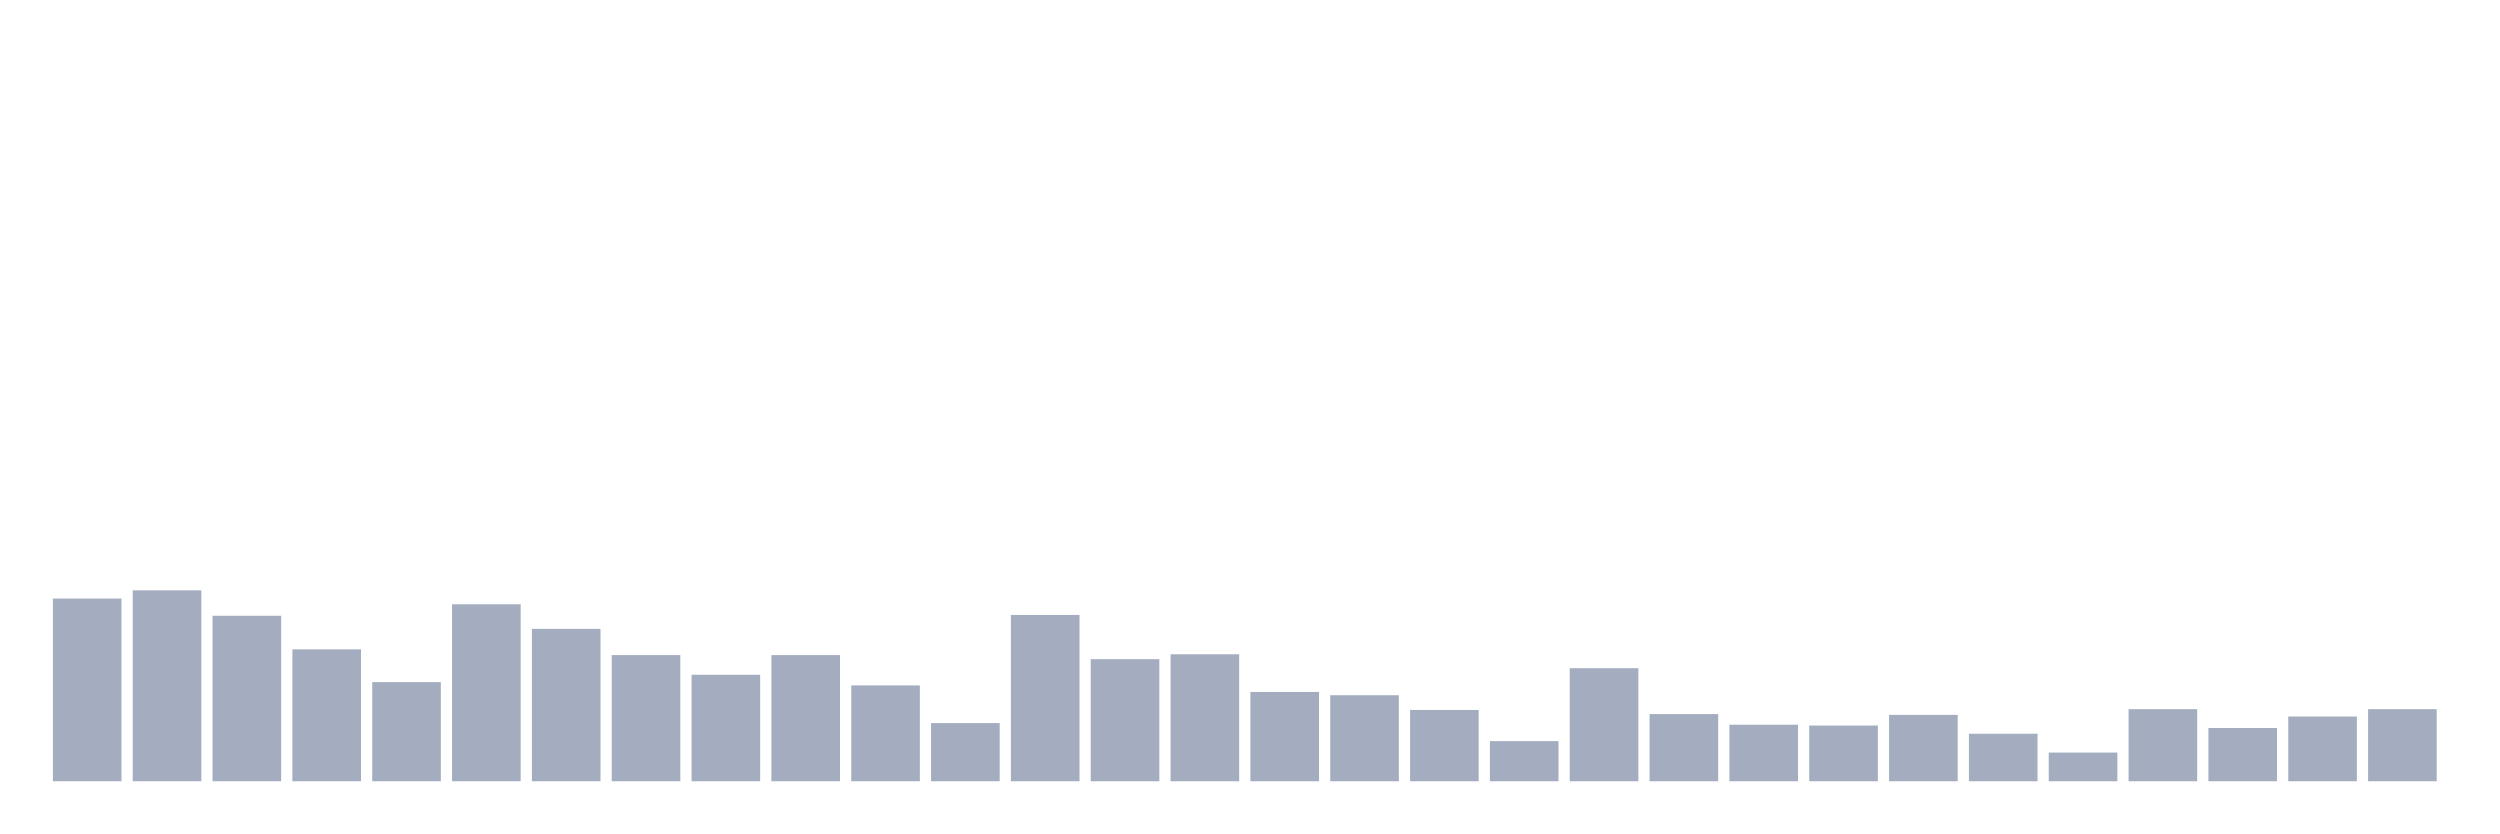
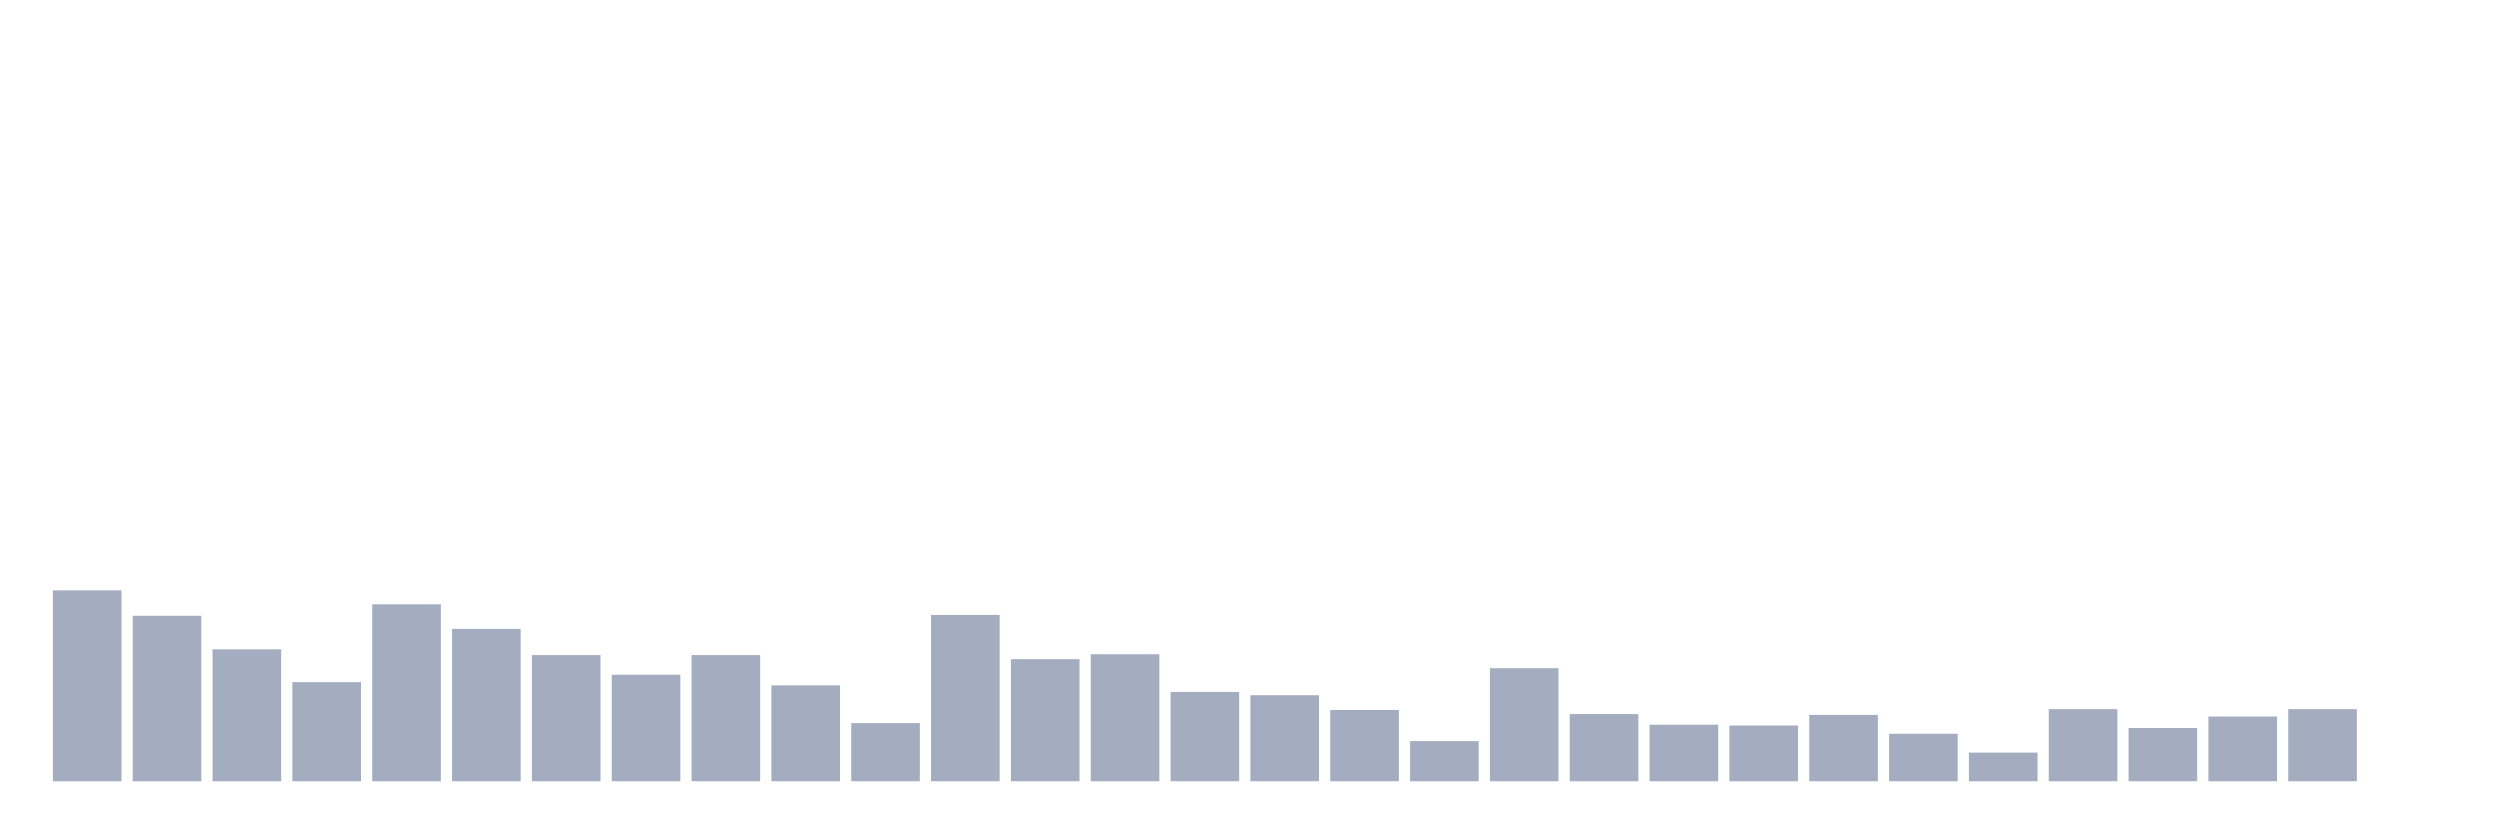
<svg xmlns="http://www.w3.org/2000/svg" viewBox="0 0 480 160">
  <g transform="translate(10,10)">
-     <rect class="bar" x="0.153" width="13.175" y="104.921" height="35.079" fill="rgb(164,173,192)" />
-     <rect class="bar" x="15.482" width="13.175" y="103.348" height="36.652" fill="rgb(164,173,192)" />
-     <rect class="bar" x="30.81" width="13.175" y="108.225" height="31.775" fill="rgb(164,173,192)" />
-     <rect class="bar" x="46.138" width="13.175" y="114.674" height="25.326" fill="rgb(164,173,192)" />
-     <rect class="bar" x="61.466" width="13.175" y="120.966" height="19.034" fill="rgb(164,173,192)" />
-     <rect class="bar" x="76.794" width="13.175" y="106.022" height="33.978" fill="rgb(164,173,192)" />
-     <rect class="bar" x="92.123" width="13.175" y="110.742" height="29.258" fill="rgb(164,173,192)" />
-     <rect class="bar" x="107.451" width="13.175" y="115.775" height="24.225" fill="rgb(164,173,192)" />
-     <rect class="bar" x="122.779" width="13.175" y="119.551" height="20.449" fill="rgb(164,173,192)" />
-     <rect class="bar" x="138.107" width="13.175" y="115.775" height="24.225" fill="rgb(164,173,192)" />
-     <rect class="bar" x="153.436" width="13.175" y="121.596" height="18.404" fill="rgb(164,173,192)" />
-     <rect class="bar" x="168.764" width="13.175" y="128.831" height="11.169" fill="rgb(164,173,192)" />
-     <rect class="bar" x="184.092" width="13.175" y="108.067" height="31.933" fill="rgb(164,173,192)" />
-     <rect class="bar" x="199.42" width="13.175" y="116.562" height="23.438" fill="rgb(164,173,192)" />
-     <rect class="bar" x="214.748" width="13.175" y="115.618" height="24.382" fill="rgb(164,173,192)" />
-     <rect class="bar" x="230.077" width="13.175" y="122.854" height="17.146" fill="rgb(164,173,192)" />
-     <rect class="bar" x="245.405" width="13.175" y="123.483" height="16.517" fill="rgb(164,173,192)" />
-     <rect class="bar" x="260.733" width="13.175" y="126.315" height="13.685" fill="rgb(164,173,192)" />
-     <rect class="bar" x="276.061" width="13.175" y="132.292" height="7.708" fill="rgb(164,173,192)" />
-     <rect class="bar" x="291.39" width="13.175" y="118.292" height="21.708" fill="rgb(164,173,192)" />
-     <rect class="bar" x="306.718" width="13.175" y="127.101" height="12.899" fill="rgb(164,173,192)" />
-     <rect class="bar" x="322.046" width="13.175" y="129.146" height="10.854" fill="rgb(164,173,192)" />
-     <rect class="bar" x="337.374" width="13.175" y="129.303" height="10.697" fill="rgb(164,173,192)" />
-     <rect class="bar" x="352.702" width="13.175" y="127.258" height="12.742" fill="rgb(164,173,192)" />
-     <rect class="bar" x="368.031" width="13.175" y="130.876" height="9.124" fill="rgb(164,173,192)" />
-     <rect class="bar" x="383.359" width="13.175" y="134.494" height="5.506" fill="rgb(164,173,192)" />
-     <rect class="bar" x="398.687" width="13.175" y="126.157" height="13.843" fill="rgb(164,173,192)" />
-     <rect class="bar" x="414.015" width="13.175" y="129.775" height="10.225" fill="rgb(164,173,192)" />
-     <rect class="bar" x="429.344" width="13.175" y="127.573" height="12.427" fill="rgb(164,173,192)" />
-     <rect class="bar" x="444.672" width="13.175" y="126.157" height="13.843" fill="rgb(164,173,192)" />
+     <rect class="bar" x="0.153" width="13.175" y="103.348" height="36.652" fill="rgb(164,173,192)" />
+     <rect class="bar" x="15.482" width="13.175" y="108.225" height="31.775" fill="rgb(164,173,192)" />
+     <rect class="bar" x="30.81" width="13.175" y="114.674" height="25.326" fill="rgb(164,173,192)" />
+     <rect class="bar" x="46.138" width="13.175" y="120.966" height="19.034" fill="rgb(164,173,192)" />
+     <rect class="bar" x="61.466" width="13.175" y="106.022" height="33.978" fill="rgb(164,173,192)" />
+     <rect class="bar" x="76.794" width="13.175" y="110.742" height="29.258" fill="rgb(164,173,192)" />
+     <rect class="bar" x="92.123" width="13.175" y="115.775" height="24.225" fill="rgb(164,173,192)" />
+     <rect class="bar" x="107.451" width="13.175" y="119.551" height="20.449" fill="rgb(164,173,192)" />
+     <rect class="bar" x="122.779" width="13.175" y="115.775" height="24.225" fill="rgb(164,173,192)" />
+     <rect class="bar" x="138.107" width="13.175" y="121.596" height="18.404" fill="rgb(164,173,192)" />
+     <rect class="bar" x="153.436" width="13.175" y="128.831" height="11.169" fill="rgb(164,173,192)" />
+     <rect class="bar" x="168.764" width="13.175" y="108.067" height="31.933" fill="rgb(164,173,192)" />
+     <rect class="bar" x="184.092" width="13.175" y="116.562" height="23.438" fill="rgb(164,173,192)" />
+     <rect class="bar" x="199.42" width="13.175" y="115.618" height="24.382" fill="rgb(164,173,192)" />
+     <rect class="bar" x="214.748" width="13.175" y="122.854" height="17.146" fill="rgb(164,173,192)" />
+     <rect class="bar" x="230.077" width="13.175" y="123.483" height="16.517" fill="rgb(164,173,192)" />
+     <rect class="bar" x="245.405" width="13.175" y="126.315" height="13.685" fill="rgb(164,173,192)" />
+     <rect class="bar" x="260.733" width="13.175" y="132.292" height="7.708" fill="rgb(164,173,192)" />
+     <rect class="bar" x="276.061" width="13.175" y="118.292" height="21.708" fill="rgb(164,173,192)" />
+     <rect class="bar" x="291.39" width="13.175" y="127.101" height="12.899" fill="rgb(164,173,192)" />
+     <rect class="bar" x="306.718" width="13.175" y="129.146" height="10.854" fill="rgb(164,173,192)" />
+     <rect class="bar" x="322.046" width="13.175" y="129.303" height="10.697" fill="rgb(164,173,192)" />
+     <rect class="bar" x="337.374" width="13.175" y="127.258" height="12.742" fill="rgb(164,173,192)" />
+     <rect class="bar" x="352.702" width="13.175" y="130.876" height="9.124" fill="rgb(164,173,192)" />
+     <rect class="bar" x="368.031" width="13.175" y="134.494" height="5.506" fill="rgb(164,173,192)" />
+     <rect class="bar" x="383.359" width="13.175" y="126.157" height="13.843" fill="rgb(164,173,192)" />
+     <rect class="bar" x="398.687" width="13.175" y="129.775" height="10.225" fill="rgb(164,173,192)" />
+     <rect class="bar" x="414.015" width="13.175" y="127.573" height="12.427" fill="rgb(164,173,192)" />
+     <rect class="bar" x="429.344" width="13.175" y="126.157" height="13.843" fill="rgb(164,173,192)" />
+     <rect class="bar" x="444.672" width="13.175" y="140" height="0" fill="rgb(164,173,192)" />
  </g>
</svg>
